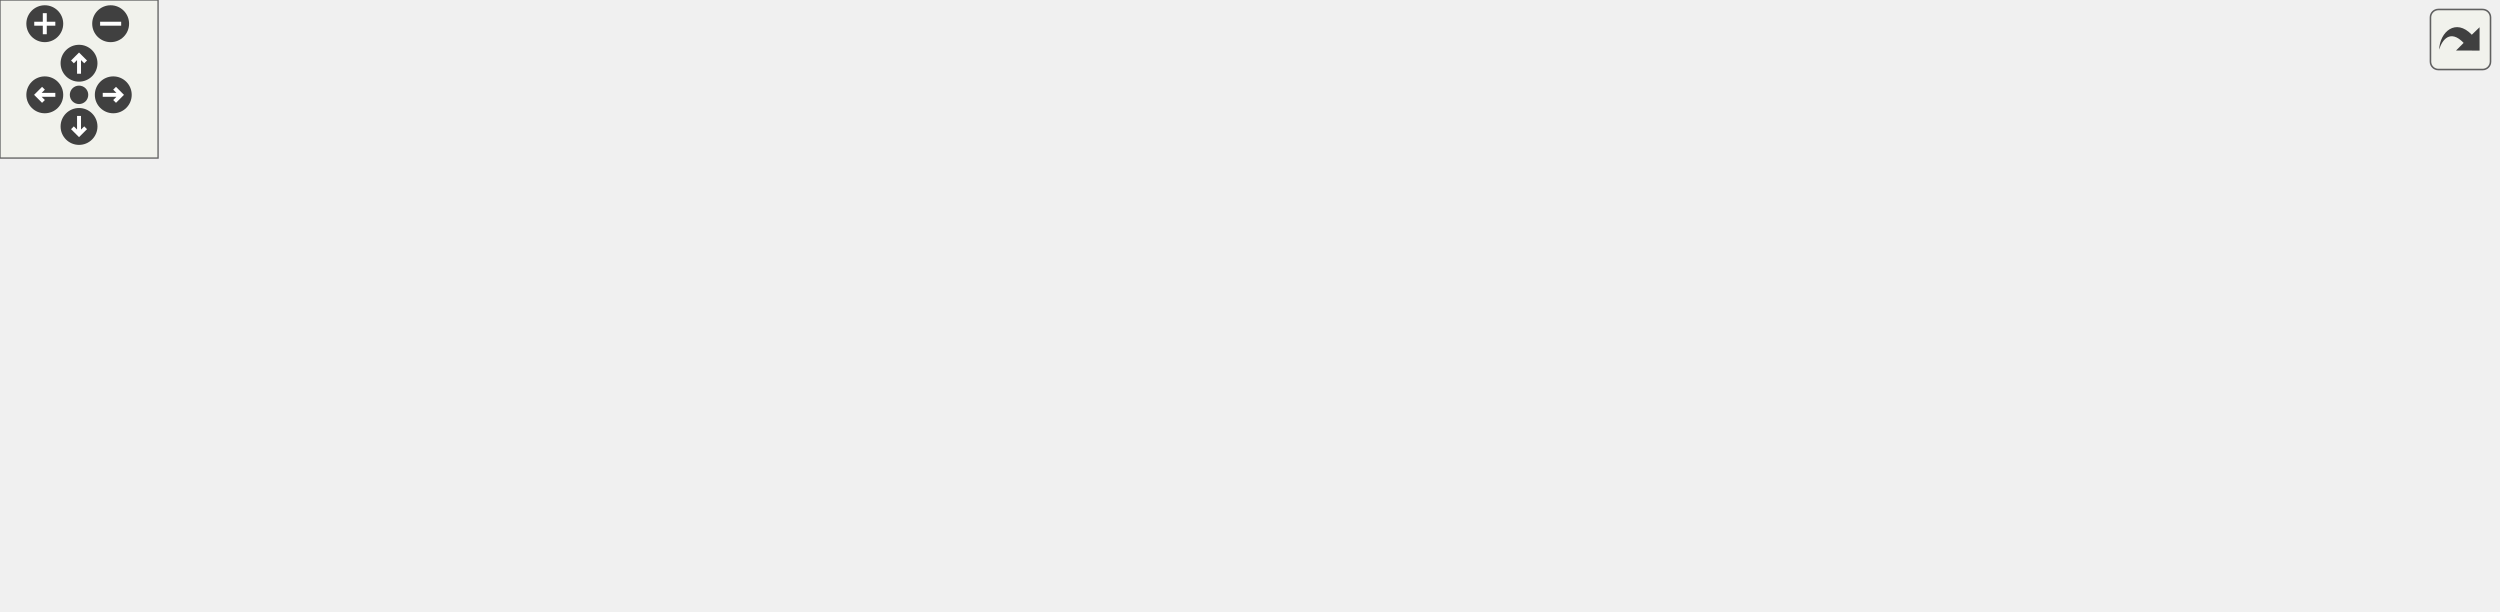
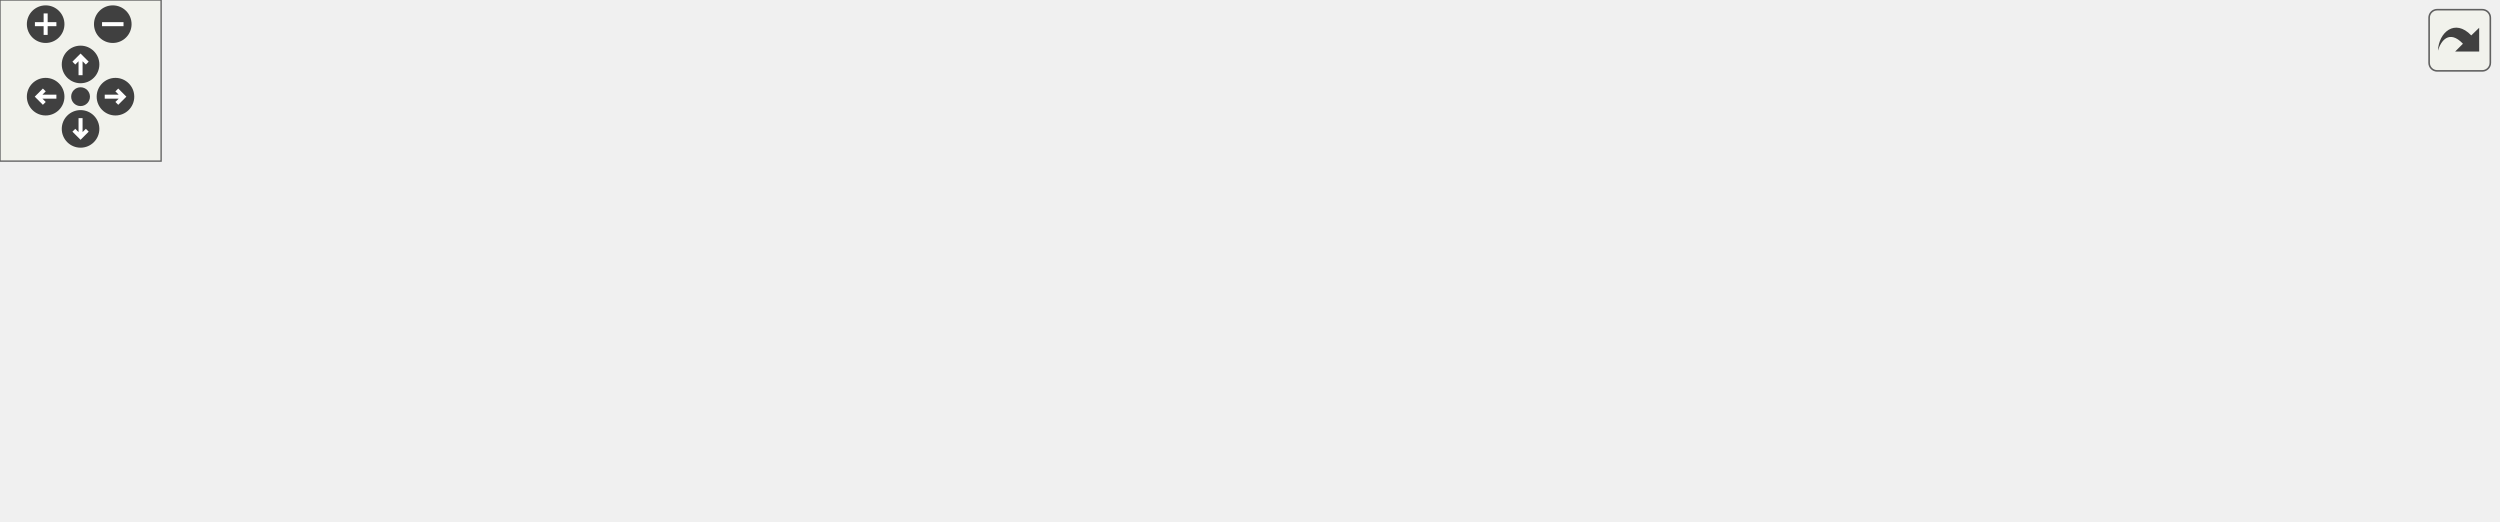
<svg xmlns="http://www.w3.org/2000/svg" xmlns:xlink="http://www.w3.org/1999/xlink" id="main" version="1.1" xml:space="preserve">
  <style type="text/css">
.edge:hover path { stroke: red; }
.edge:hover polygon { stroke: red; fill: red; }
</style>
  <defs>
    <circle id="rim" cx="0" cy="0" r="7" />
    <circle id="rim2" cx="0" cy="0" r="3.5" />
    <g id="zoomPlus">
      <use xlink:href="#rim" fill="#404040">
        <set attributeName="fill" to="#808080" begin="zoomplus.mouseover" end="zoomplus.mouseout" />
      </use>
      <path d="M-4,0h8M0,-4v8" fill="none" stroke="white" stroke-width="1.5" pointer-events="none" />
    </g>
    <g id="zoomMin">
      <use xlink:href="#rim" fill="#404040">
        <set attributeName="fill" to="#808080" begin="zoomminus.mouseover" end="zoomminus.mouseout" />
      </use>
      <path d="M-4,0h8" fill="none" stroke="white" stroke-width="1.5" pointer-events="none" />
    </g>
    <g id="dirArrow">
      <path fill="none" stroke="white" stroke-width="1.5" d="M0,-3.0v7 M-2.5,-0.5L0,-3.0L2.5,-0.5" />
    </g>
    <g id="resetDef">
      <use xlink:href="#rim2" fill="#404040">
        <set attributeName="fill" to="#808080" begin="reset.mouseover" end="reset.mouseout" />
      </use>
    </g>
  </defs>
  <svg id="graph" class="graph">
    <g id="viewport">
      <g id="node1" class="node">
-         <polygon fill="#bfbfbf" stroke="black" points="0,-114.5 0,-133.5 104,-133.5 104,-114.5 0,-114.5" />
-         <text text-anchor="middle" x="52" y="-121.5" font-family="Helvetica,sans-Serif" font-size="10.00">race_SendRankings</text>
+         <polygon fill="#bfbfbf" stroke="black" points="0,-76.5 0,-95.5 104,-95.5 104,-76.5 0,-76.5" />
+         <text text-anchor="middle" x="52" y="-83.5" font-family="Helvetica,sans-Serif" font-size="10.00">race_SendRankings</text>
      </g>
      <g id="node2" class="node">
        <g id="a_node2">
          <a xlink:href="../../d3/d73/gamemode__ctf_8qc.html#aa47b180045747876872b4cc9fab905bb" target="_top" xlink:title="MUTATOR_HOOKFUNCTION">
-             <polygon fill="none" stroke="black" points="140.5,-152.5 140.5,-171.5 293.5,-171.5 293.5,-152.5 140.5,-152.5" />
-             <text text-anchor="middle" x="217" y="-159.5" font-family="Helvetica,sans-Serif" font-size="10.00">MUTATOR_HOOKFUNCTION</text>
+             <polygon fill="none" stroke="black" points="140.5,-114.5 140.5,-133.5 293.5,-133.5 293.5,-114.5 140.5,-114.5" />
+             <text text-anchor="middle" x="217" y="-121.5" font-family="Helvetica,sans-Serif" font-size="10.00">MUTATOR_HOOKFUNCTION</text>
          </a>
        </g>
      </g>
      <g id="edge1" class="edge">
-         <path fill="none" stroke="midnightblue" d="M104.028,-135.896C126.939,-141.237 153.604,-147.454 175.164,-152.48" />
-         <polygon fill="midnightblue" stroke="midnightblue" points="104.665,-132.451 94.132,-133.589 103.076,-139.268 104.665,-132.451" />
+         <path fill="none" stroke="midnightblue" d="M104.028,-97.896C126.939,-103.237 153.604,-109.454 175.164,-114.48" />
+         <polygon fill="midnightblue" stroke="midnightblue" points="104.665,-94.451 94.132,-95.589 103.076,-101.268 104.665,-94.451" />
      </g>
      <g id="node3" class="node">
        <g id="a_node3">
          <a xlink:href="../../d6/d3b/race_8qc.html#af35cd3e1bbf19485a279b9820a49bd3d" target="_top" xlink:title="race_deleteTime">
-             <polygon fill="none" stroke="black" points="172.5,-114.5 172.5,-133.5 261.5,-133.5 261.5,-114.5 172.5,-114.5" />
-             <text text-anchor="middle" x="217" y="-121.5" font-family="Helvetica,sans-Serif" font-size="10.00">race_deleteTime</text>
+             <polygon fill="none" stroke="black" points="172.5,-76.5 172.5,-95.5 261.5,-95.5 261.5,-76.5 172.5,-76.5" />
+             <text text-anchor="middle" x="217" y="-83.5" font-family="Helvetica,sans-Serif" font-size="10.00">race_deleteTime</text>
          </a>
        </g>
      </g>
      <g id="edge2" class="edge">
-         <path fill="none" stroke="midnightblue" d="M114.366,-124C133.696,-124 154.639,-124 172.462,-124" />
-         <polygon fill="midnightblue" stroke="midnightblue" points="114.127,-120.5 104.127,-124 114.127,-127.5 114.127,-120.5" />
+         <path fill="none" stroke="midnightblue" d="M114.366,-86C133.696,-86 154.639,-86 172.462,-86" />
+         <polygon fill="midnightblue" stroke="midnightblue" points="114.127,-82.5 104.127,-86 114.127,-89.5 114.127,-82.5" />
      </g>
      <g id="node6" class="node">
        <g id="a_node6">
          <a xlink:href="../../d4/d1b/race_8qh.html#ad40c8cd52859377201760075057590a0" target="_top" xlink:title="race_setTime">
-             <polygon fill="none" stroke="black" points="179,-76.5 179,-95.5 255,-95.5 255,-76.5 179,-76.5" />
-             <text text-anchor="middle" x="217" y="-83.5" font-family="Helvetica,sans-Serif" font-size="10.00">race_setTime</text>
+             <polygon fill="none" stroke="black" points="179,-38.5 179,-57.5 255,-57.5 255,-38.5 179,-38.5" />
+             <text text-anchor="middle" x="217" y="-45.5" font-family="Helvetica,sans-Serif" font-size="10.00">race_setTime</text>
          </a>
        </g>
      </g>
      <g id="edge5" class="edge">
-         <path fill="none" stroke="midnightblue" d="M103.884,-112.138C128.127,-106.486 156.598,-99.848 178.783,-94.676" />
-         <polygon fill="midnightblue" stroke="midnightblue" points="103.076,-108.732 94.132,-114.411 104.665,-115.549 103.076,-108.732" />
+         <path fill="none" stroke="midnightblue" d="M103.884,-74.138C128.127,-68.486 156.598,-61.848 178.783,-56.676" />
+         <polygon fill="midnightblue" stroke="midnightblue" points="103.076,-70.732 94.132,-76.411 104.665,-77.549 103.076,-70.732" />
      </g>
      <g id="node4" class="node">
        <g id="a_node4">
          <a xlink:href="../../d3/df2/sv__cmd_8qc.html#a8ed499dcdffd10f26ded30362cab0886" target="_top" xlink:title="GameCommand_delrec">
-             <polygon fill="none" stroke="black" points="330.5,-114.5 330.5,-133.5 449.5,-133.5 449.5,-114.5 330.5,-114.5" />
-             <text text-anchor="middle" x="390" y="-121.5" font-family="Helvetica,sans-Serif" font-size="10.00">GameCommand_delrec</text>
+             <polygon fill="none" stroke="black" points="330.5,-76.5 330.5,-95.5 449.5,-95.5 449.5,-76.5 330.5,-76.5" />
+             <text text-anchor="middle" x="390" y="-83.5" font-family="Helvetica,sans-Serif" font-size="10.00">GameCommand_delrec</text>
          </a>
        </g>
      </g>
      <g id="edge3" class="edge">
-         <path fill="none" stroke="midnightblue" d="M271.677,-124C290.313,-124 311.302,-124 330.321,-124" />
-         <polygon fill="midnightblue" stroke="midnightblue" points="271.593,-120.5 261.593,-124 271.593,-127.5 271.593,-120.5" />
+         <path fill="none" stroke="midnightblue" d="M271.677,-86C290.313,-86 311.302,-86 330.321,-86" />
+         <polygon fill="midnightblue" stroke="midnightblue" points="271.593,-82.5 261.593,-86 271.593,-89.5 271.593,-82.5" />
      </g>
      <g id="node5" class="node">
        <g id="a_node5">
          <a xlink:href="../../d3/df2/sv__cmd_8qc.html#a718fc3474d05a465fda24f97862bc484" target="_top" xlink:title="SERVER_COMMAND">
-             <polygon fill="none" stroke="black" points="486.5,-114.5 486.5,-133.5 603.5,-133.5 603.5,-114.5 486.5,-114.5" />
-             <text text-anchor="middle" x="545" y="-121.5" font-family="Helvetica,sans-Serif" font-size="10.00">SERVER_COMMAND</text>
+             <polygon fill="none" stroke="black" points="486.5,-76.5 486.5,-95.5 603.5,-95.5 603.5,-76.5 486.5,-76.5" />
+             <text text-anchor="middle" x="545" y="-83.5" font-family="Helvetica,sans-Serif" font-size="10.00">SERVER_COMMAND</text>
          </a>
        </g>
      </g>
      <g id="edge4" class="edge">
-         <path fill="none" stroke="midnightblue" d="M460.003,-124C468.844,-124 477.819,-124 486.45,-124" />
-         <polygon fill="midnightblue" stroke="midnightblue" points="459.716,-120.5 449.716,-124 459.716,-127.5 459.716,-120.5" />
+         <path fill="none" stroke="midnightblue" d="M460.003,-86C468.844,-86 477.819,-86 486.45,-86" />
+         <polygon fill="midnightblue" stroke="midnightblue" points="459.716,-82.5 449.716,-86 459.716,-89.5 459.716,-82.5" />
      </g>
      <g id="node7" class="node">
        <g id="a_node7">
          <a xlink:href="../../d3/d73/gamemode__ctf_8qc.html#aba1e98b6d35915f2dd8d9ec564f69c4f" target="_top" xlink:title="ctf_CaptureRecord">
-             <polygon fill="none" stroke="black" points="340.5,-76.5 340.5,-95.5 439.5,-95.5 439.5,-76.5 340.5,-76.5" />
-             <text text-anchor="middle" x="390" y="-83.5" font-family="Helvetica,sans-Serif" font-size="10.00">ctf_CaptureRecord</text>
+             <polygon fill="none" stroke="black" points="340.5,-38.5 340.5,-57.5 439.5,-57.5 439.5,-38.5 340.5,-38.5" />
+             <text text-anchor="middle" x="390" y="-45.5" font-family="Helvetica,sans-Serif" font-size="10.00">ctf_CaptureRecord</text>
          </a>
        </g>
      </g>
      <g id="edge6" class="edge">
-         <path fill="none" stroke="midnightblue" d="M265.131,-86C288.499,-86 316.692,-86 340.274,-86" />
-         <polygon fill="midnightblue" stroke="midnightblue" points="265.104,-82.5 255.104,-86 265.104,-89.5 265.104,-82.5" />
+         <path fill="none" stroke="midnightblue" d="M265.131,-48C288.499,-48 316.692,-48 340.274,-48" />
+         <polygon fill="midnightblue" stroke="midnightblue" points="265.104,-44.5 255.104,-48 265.104,-51.5 265.104,-44.5" />
      </g>
      <g id="node12" class="node">
        <g id="a_node12">
          <a xlink:href="../../d6/d3b/race_8qc.html#a67d4330e2cc2507d55de968501e8de67" target="_top" xlink:title="race_SendTime">
-             <polygon fill="none" stroke="black" points="347.5,-38.5 347.5,-57.5 432.5,-57.5 432.5,-38.5 347.5,-38.5" />
-             <text text-anchor="middle" x="390" y="-45.5" font-family="Helvetica,sans-Serif" font-size="10.00">race_SendTime</text>
+             <polygon fill="none" stroke="black" points="347.5,-0.5 347.5,-19.5 432.5,-19.5 432.5,-0.5 347.5,-0.5" />
+             <text text-anchor="middle" x="390" y="-7.5" font-family="Helvetica,sans-Serif" font-size="10.00">race_SendTime</text>
          </a>
        </g>
      </g>
      <g id="edge11" class="edge">
-         <path fill="none" stroke="midnightblue" d="M265.042,-75.546C290.855,-69.81 322.577,-62.761 347.468,-57.229" />
-         <polygon fill="midnightblue" stroke="midnightblue" points="264.107,-72.168 255.104,-77.755 265.626,-79.002 264.107,-72.168" />
+         <path fill="none" stroke="midnightblue" d="M265.042,-37.546C290.855,-31.81 322.577,-24.761 347.468,-19.229" />
+         <polygon fill="midnightblue" stroke="midnightblue" points="264.107,-34.169 255.104,-39.755 265.626,-41.002 264.107,-34.169" />
      </g>
      <g id="node8" class="node">
        <g id="a_node8">
          <a xlink:href="../../d3/d73/gamemode__ctf_8qc.html#a25811e1a3df660687ed3240c93c5643e" target="_top" xlink:title="ctf_Handle_Capture">
-             <polygon fill="none" stroke="black" points="493,-76.5 493,-95.5 597,-95.5 597,-76.5 493,-76.5" />
-             <text text-anchor="middle" x="545" y="-83.5" font-family="Helvetica,sans-Serif" font-size="10.00">ctf_Handle_Capture</text>
+             <polygon fill="none" stroke="black" points="493,-38.5 493,-57.5 597,-57.5 597,-38.5 493,-38.5" />
+             <text text-anchor="middle" x="545" y="-45.5" font-family="Helvetica,sans-Serif" font-size="10.00">ctf_Handle_Capture</text>
          </a>
        </g>
      </g>
      <g id="edge7" class="edge">
-         <path fill="none" stroke="midnightblue" d="M449.982,-86C464.17,-86 479.209,-86 492.998,-86" />
-         <polygon fill="midnightblue" stroke="midnightblue" points="449.831,-82.5 439.831,-86 449.831,-89.5 449.831,-82.5" />
+         <path fill="none" stroke="midnightblue" d="M449.982,-48C464.17,-48 479.209,-48 492.998,-48" />
+         <polygon fill="midnightblue" stroke="midnightblue" points="449.831,-44.5 439.831,-48 449.831,-51.5 449.831,-44.5" />
      </g>
      <g id="node9" class="node">
        <g id="a_node9">
          <a xlink:href="../../d3/d73/gamemode__ctf_8qc.html#a8edcce745140a0191b957e969f8a2cfb" target="_top" xlink:title="ctf_FlagThink">
-             <polygon fill="none" stroke="black" points="649,-76.5 649,-95.5 725,-95.5 725,-76.5 649,-76.5" />
-             <text text-anchor="middle" x="687" y="-83.5" font-family="Helvetica,sans-Serif" font-size="10.00">ctf_FlagThink</text>
+             <polygon fill="none" stroke="black" points="640,-38.5 640,-57.5 716,-57.5 716,-38.5 640,-38.5" />
+             <text text-anchor="middle" x="678" y="-45.5" font-family="Helvetica,sans-Serif" font-size="10.00">ctf_FlagThink</text>
          </a>
        </g>
      </g>
      <g id="edge8" class="edge">
-         <path fill="none" stroke="midnightblue" d="M607.453,-86C621.505,-86 636.024,-86 648.698,-86" />
-         <polygon fill="midnightblue" stroke="midnightblue" points="607.336,-82.5 597.336,-86 607.336,-89.5 607.336,-82.5" />
+         <path fill="none" stroke="midnightblue" d="M607.146,-48C618.26,-48 629.542,-48 639.704,-48" />
+         <polygon fill="midnightblue" stroke="midnightblue" points="607.023,-44.5 597.023,-48 607.023,-51.5 607.023,-44.5" />
      </g>
      <g id="node10" class="node">
        <g id="a_node10">
          <a xlink:href="../../d3/d73/gamemode__ctf_8qc.html#ae4da0b9f3b47d57388ba498d2baed651" target="_top" xlink:title="ctf_FlagSetup">
-             <polygon fill="none" stroke="black" points="770.5,-76.5 770.5,-95.5 847.5,-95.5 847.5,-76.5 770.5,-76.5" />
-             <text text-anchor="middle" x="809" y="-83.5" font-family="Helvetica,sans-Serif" font-size="10.00">ctf_FlagSetup</text>
+             <polygon fill="none" stroke="black" points="752.5,-38.5 752.5,-57.5 829.5,-57.5 829.5,-38.5 752.5,-38.5" />
+             <text text-anchor="middle" x="791" y="-45.5" font-family="Helvetica,sans-Serif" font-size="10.00">ctf_FlagSetup</text>
          </a>
        </g>
      </g>
      <g id="edge9" class="edge">
-         <path fill="none" stroke="midnightblue" d="M735.654,-86C747.167,-86 759.314,-86 770.299,-86" />
-         <polygon fill="midnightblue" stroke="midnightblue" points="735.311,-82.5 725.311,-86 735.311,-89.5 735.311,-82.5" />
+         <path fill="none" stroke="midnightblue" d="M726.279,-48C734.957,-48 743.909,-48 752.261,-48" />
+         <polygon fill="midnightblue" stroke="midnightblue" points="726.27,-44.5 716.27,-48 726.27,-51.5 726.27,-44.5" />
      </g>
      <g id="node11" class="node">
        <g id="a_node11">
          <a xlink:href="../../d3/d73/gamemode__ctf_8qc.html#a2a2129ef74628a0c8bef5d48a016e3e0" target="_top" xlink:title="spawnfunc">
-             <polygon fill="none" stroke="black" points="884,-76.5 884,-95.5 948,-95.5 948,-76.5 884,-76.5" />
-             <text text-anchor="middle" x="916" y="-83.5" font-family="Helvetica,sans-Serif" font-size="10.00">spawnfunc</text>
+             <polygon fill="none" stroke="black" points="866,-38.5 866,-57.5 930,-57.5 930,-38.5 866,-38.5" />
+             <text text-anchor="middle" x="898" y="-45.5" font-family="Helvetica,sans-Serif" font-size="10.00">spawnfunc</text>
          </a>
        </g>
      </g>
      <g id="edge10" class="edge">
-         <path fill="none" stroke="midnightblue" d="M857.843,-86C866.68,-86 875.695,-86 883.875,-86" />
-         <polygon fill="midnightblue" stroke="midnightblue" points="857.611,-82.5 847.611,-86 857.611,-89.5 857.611,-82.5" />
-       </g>
-       <g id="node13" class="node">
-         <g id="a_node13">
-           <a xlink:href="../../d6/d3b/race_8qc.html#a168c20261636613428331b1f27301d1a" target="_top" xlink:title="checkpoint_passed">
-             <polygon fill="none" stroke="black" points="494.5,-38.5 494.5,-57.5 595.5,-57.5 595.5,-38.5 494.5,-38.5" />
-             <text text-anchor="middle" x="545" y="-45.5" font-family="Helvetica,sans-Serif" font-size="10.00">checkpoint_passed</text>
-           </a>
-         </g>
-       </g>
-       <g id="edge12" class="edge">
-         <path fill="none" stroke="midnightblue" d="M442.906,-48C459.536,-48 477.901,-48 494.365,-48" />
-         <polygon fill="midnightblue" stroke="midnightblue" points="442.808,-44.5 432.808,-48 442.808,-51.5 442.808,-44.5" />
-       </g>
-       <g id="node14" class="node">
-         <g id="a_node14">
-           <a xlink:href="../../d6/d3b/race_8qc.html#ad0f21c42c7cf67ac5eb85b091e0c8e29" target="_top" xlink:title="checkpoint_touch">
-             <polygon fill="none" stroke="black" points="640.5,-38.5 640.5,-57.5 733.5,-57.5 733.5,-38.5 640.5,-38.5" />
-             <text text-anchor="middle" x="687" y="-45.5" font-family="Helvetica,sans-Serif" font-size="10.00">checkpoint_touch</text>
-           </a>
-         </g>
-       </g>
-       <g id="edge13" class="edge">
-         <path fill="none" stroke="midnightblue" d="M606.093,-48C617.501,-48 629.267,-48 640.147,-48" />
-         <polygon fill="midnightblue" stroke="midnightblue" points="605.753,-44.5 595.753,-48 605.753,-51.5 605.753,-44.5" />
-       </g>
-       <g id="node16" class="node">
-         <g id="a_node16">
-           <a xlink:href="../../d6/d3b/race_8qc.html#a8b0b69d2df015a448c6049b2c9f21acd" target="_top" xlink:title="checkpoint_use">
-             <polygon fill="none" stroke="black" points="644.5,-0.5 644.5,-19.5 729.5,-19.5 729.5,-0.5 644.5,-0.5" />
-             <text text-anchor="middle" x="687" y="-7.5" font-family="Helvetica,sans-Serif" font-size="10.00">checkpoint_use</text>
-           </a>
-         </g>
-       </g>
-       <g id="edge15" class="edge">
-         <path fill="none" stroke="midnightblue" d="M591.118,-35.754C610.415,-30.516 632.612,-24.491 650.683,-19.586" />
-         <polygon fill="midnightblue" stroke="midnightblue" points="590.062,-32.414 581.328,-38.411 591.896,-39.169 590.062,-32.414" />
-       </g>
-       <g id="node15" class="node">
-         <g id="a_node15">
-           <a xlink:href="../../d6/d3b/race_8qc.html#a6875d9a76e72fefc380a22b30485cd5c" target="_top" xlink:title="spawnfunc">
-             <polygon fill="none" stroke="black" points="777,-19.5 777,-38.5 841,-38.5 841,-19.5 777,-19.5" />
-             <text text-anchor="middle" x="809" y="-26.5" font-family="Helvetica,sans-Serif" font-size="10.00">spawnfunc</text>
-           </a>
-         </g>
-       </g>
-       <g id="edge14" class="edge">
-         <path fill="none" stroke="midnightblue" d="M743.662,-39.187C755.097,-37.376 766.743,-35.532 776.928,-33.92" />
-         <polygon fill="midnightblue" stroke="midnightblue" points="743.039,-35.742 733.709,-40.763 744.134,-42.656 743.039,-35.742" />
-       </g>
-       <g id="edge16" class="edge">
-         <path fill="none" stroke="midnightblue" d="M739.596,-18.169C752.208,-20.166 765.326,-22.243 776.66,-24.038" />
-         <polygon fill="midnightblue" stroke="midnightblue" points="740.058,-14.699 729.633,-16.592 738.963,-21.613 740.058,-14.699" />
+         <path fill="none" stroke="midnightblue" d="M839.843,-48C848.68,-48 857.695,-48 865.875,-48" />
+         <polygon fill="midnightblue" stroke="midnightblue" points="839.611,-44.5 829.611,-48 839.611,-51.5 839.611,-44.5" />
      </g>
    </g>
  </svg>
  <g id="navigator" transform="translate(0 0)" fill="#404254">
    <rect fill="#f2f5e9" fill-opacity="0.5" stroke="#606060" stroke-width=".5" x="0" y="0" width="60" height="60" />
    <use id="zoomplus" xlink:href="#zoomPlus" x="17" y="9" />
    <use id="zoomminus" xlink:href="#zoomMin" x="42" y="9" />
    <use id="reset" xlink:href="#resetDef" x="30" y="36" />
    <g id="arrowUp" xlink:href="#dirArrow" transform="translate(30 24)">
      <use xlink:href="#rim" fill="#404040">
        <set attributeName="fill" to="#808080" begin="arrowUp.mouseover" end="arrowUp.mouseout" />
      </use>
      <path fill="none" stroke="white" stroke-width="1.5" d="M0,-3.0v7 M-2.5,-0.5L0,-3.0L2.5,-0.5" />
    </g>
    <g id="arrowRight" xlink:href="#dirArrow" transform="rotate(90) translate(36 -43)">
      <use xlink:href="#rim" fill="#404040">
        <set attributeName="fill" to="#808080" begin="arrowRight.mouseover" end="arrowRight.mouseout" />
      </use>
      <path fill="none" stroke="white" stroke-width="1.5" d="M0,-3.0v7 M-2.5,-0.5L0,-3.0L2.5,-0.5" />
    </g>
    <g id="arrowDown" xlink:href="#dirArrow" transform="rotate(180) translate(-30 -48)">
      <use xlink:href="#rim" fill="#404040">
        <set attributeName="fill" to="#808080" begin="arrowDown.mouseover" end="arrowDown.mouseout" />
      </use>
      <path fill="none" stroke="white" stroke-width="1.5" d="M0,-3.0v7 M-2.5,-0.5L0,-3.0L2.5,-0.5" />
    </g>
    <g id="arrowLeft" xlink:href="#dirArrow" transform="rotate(270) translate(-36 17)">
      <use xlink:href="#rim" fill="#404040">
        <set attributeName="fill" to="#808080" begin="arrowLeft.mouseover" end="arrowLeft.mouseout" />
      </use>
      <path fill="none" stroke="white" stroke-width="1.5" d="M0,-3.0v7 M-2.5,-0.5L0,-3.0L2.5,-0.5" />
    </g>
  </g>
  <svg viewBox="0 0 15 15" width="100%" height="30px" preserveAspectRatio="xMaxYMin meet">
    <g id="arrow_out" transform="scale(0.3 0.3)">
      <a xlink:href="race_8qh_a2b2a6102f551e81871f8b1e030a2e9e0_icgraph_org.svg" target="_base">
        <rect id="button" ry="5" rx="5" y="6" x="6" height="38" width="38" fill="#f2f5e9" fill-opacity="0.5" stroke="#606060" stroke-width="1.0" />
        <path id="arrow" d="M 11.5,31.437 C 11.94,20.098 22.043,11.323 32.159,21.979 L 37.069,17.246 C 37.069,17.246 37.088,32 37.088,32 L 22.16,31.978 C 22.16,31.978 26.998,27.14 26.998,27.14 C 18.529,18.264 13.292,25.23 11.5,31.437 z" style="fill:#404040;" />
      </a>
    </g>
  </svg>
</svg>
